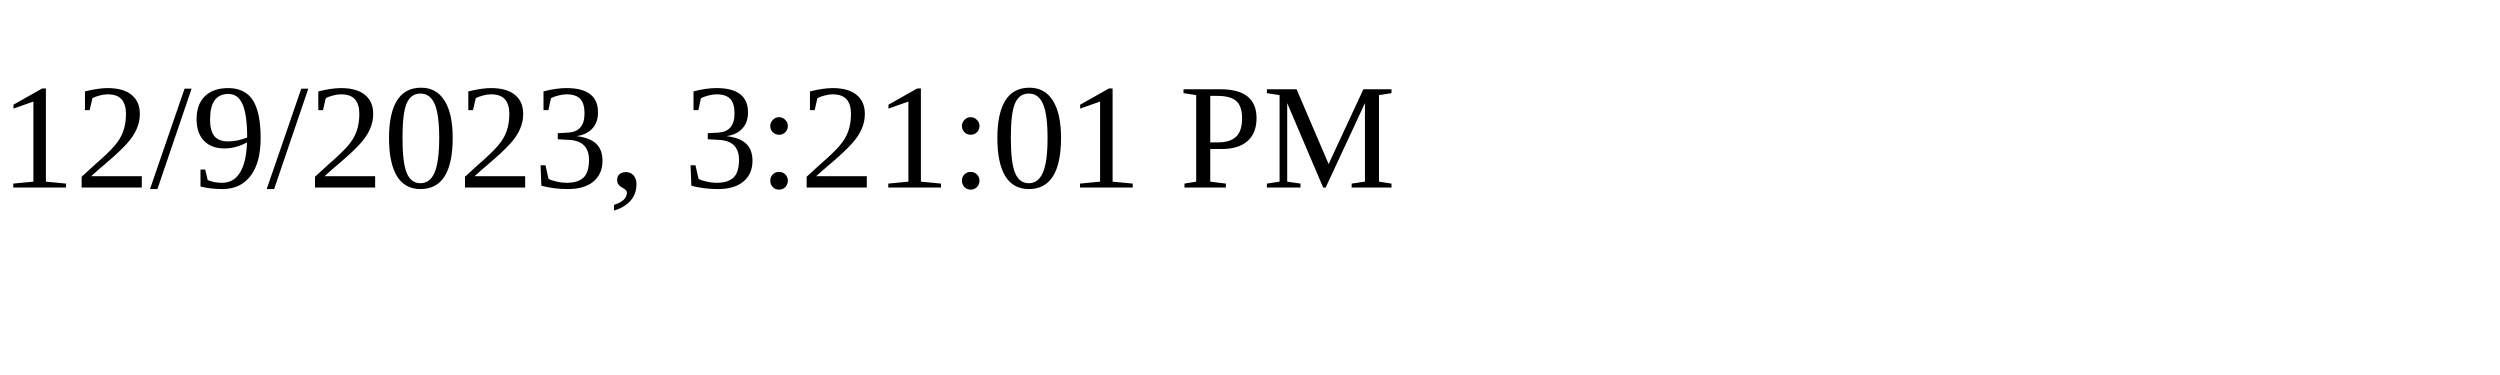
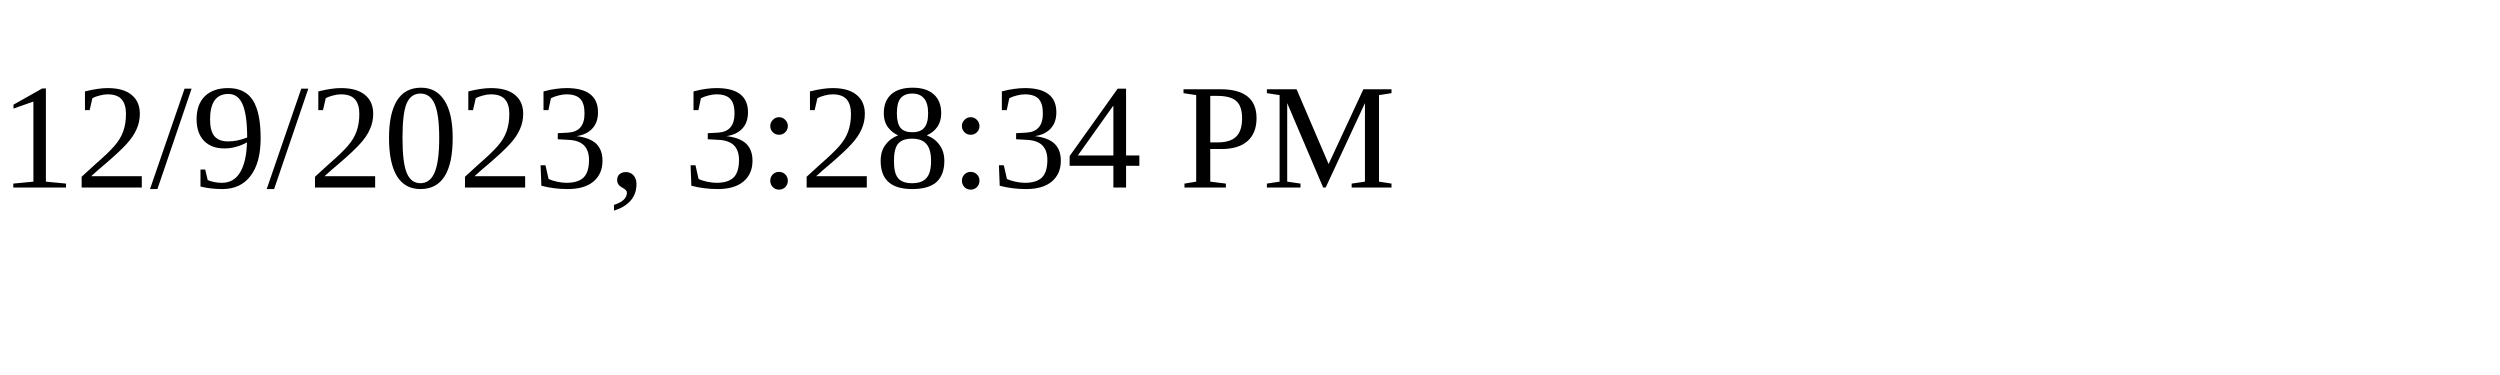
<svg xmlns="http://www.w3.org/2000/svg" height="30" width="200">
-   <text x="0" y="15">12/9/2023, 3:21:01 PM</text>
+   <text x="0" y="15">12/9/2023, 3:28:34 PM</text>
</svg>
